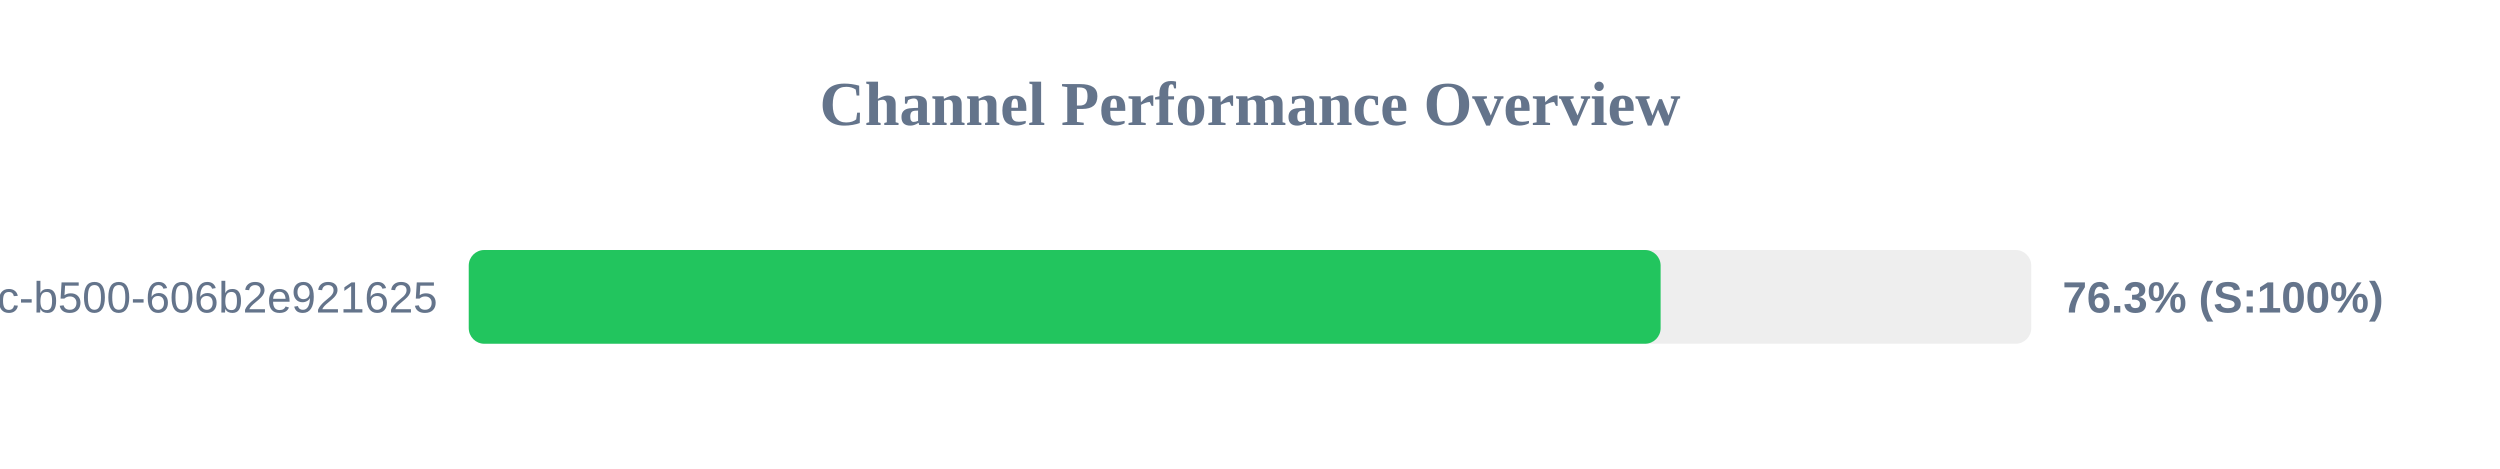
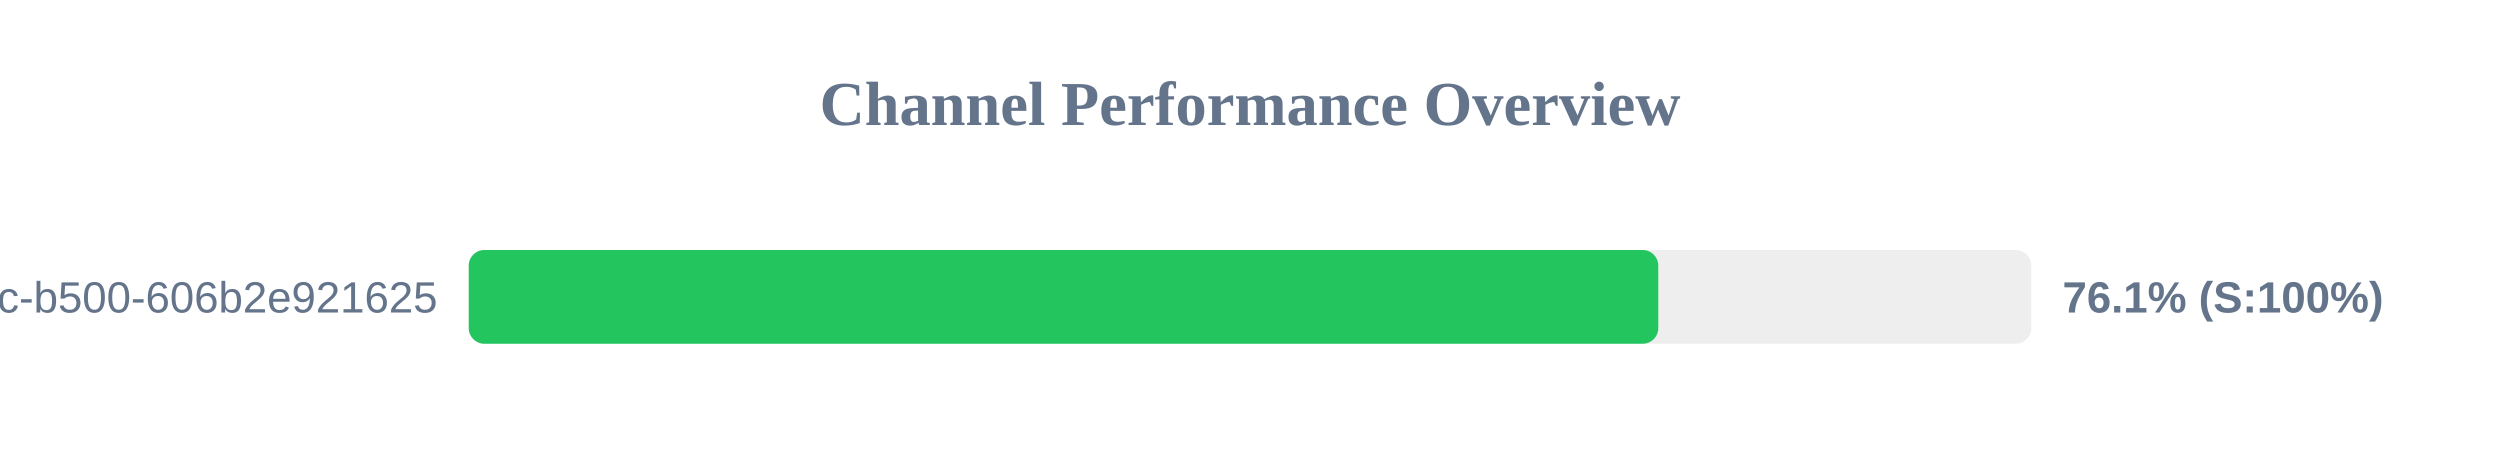
<svg xmlns="http://www.w3.org/2000/svg" width="800" height="150" version="1.1">
  <style>
        .row { font: 14px Arial; fill: #64748b; }
        .score { font: bold 14px Arial; fill: #64748b; }
    </style>
  <text x="400" y="40" text-anchor="middle" font-size="20px" font-weight="bold" fill="#64748b">Channel Performance Overview</text>
  <rect x="150" y="80" width="500" height="30" fill="#eee" rx="5" />
-   <rect x="150" y="80" width="381.4" height="30" fill="#22c55e" rx="5" />
+   <rect x="150" y="80" width="380.65" height="30" fill="#22c55e" rx="5" />
  <text x="140" y="100" text-anchor="end" class="row">?uuid=f901861b-6491-450c-b500-606b2e921625</text>
-   <text x="660" y="100" text-anchor="start" class="score">76.3% (S:100%)</text>
+   <text x="660" y="100" text-anchor="start" class="score">76.1% (S:100%)</text>
</svg>
